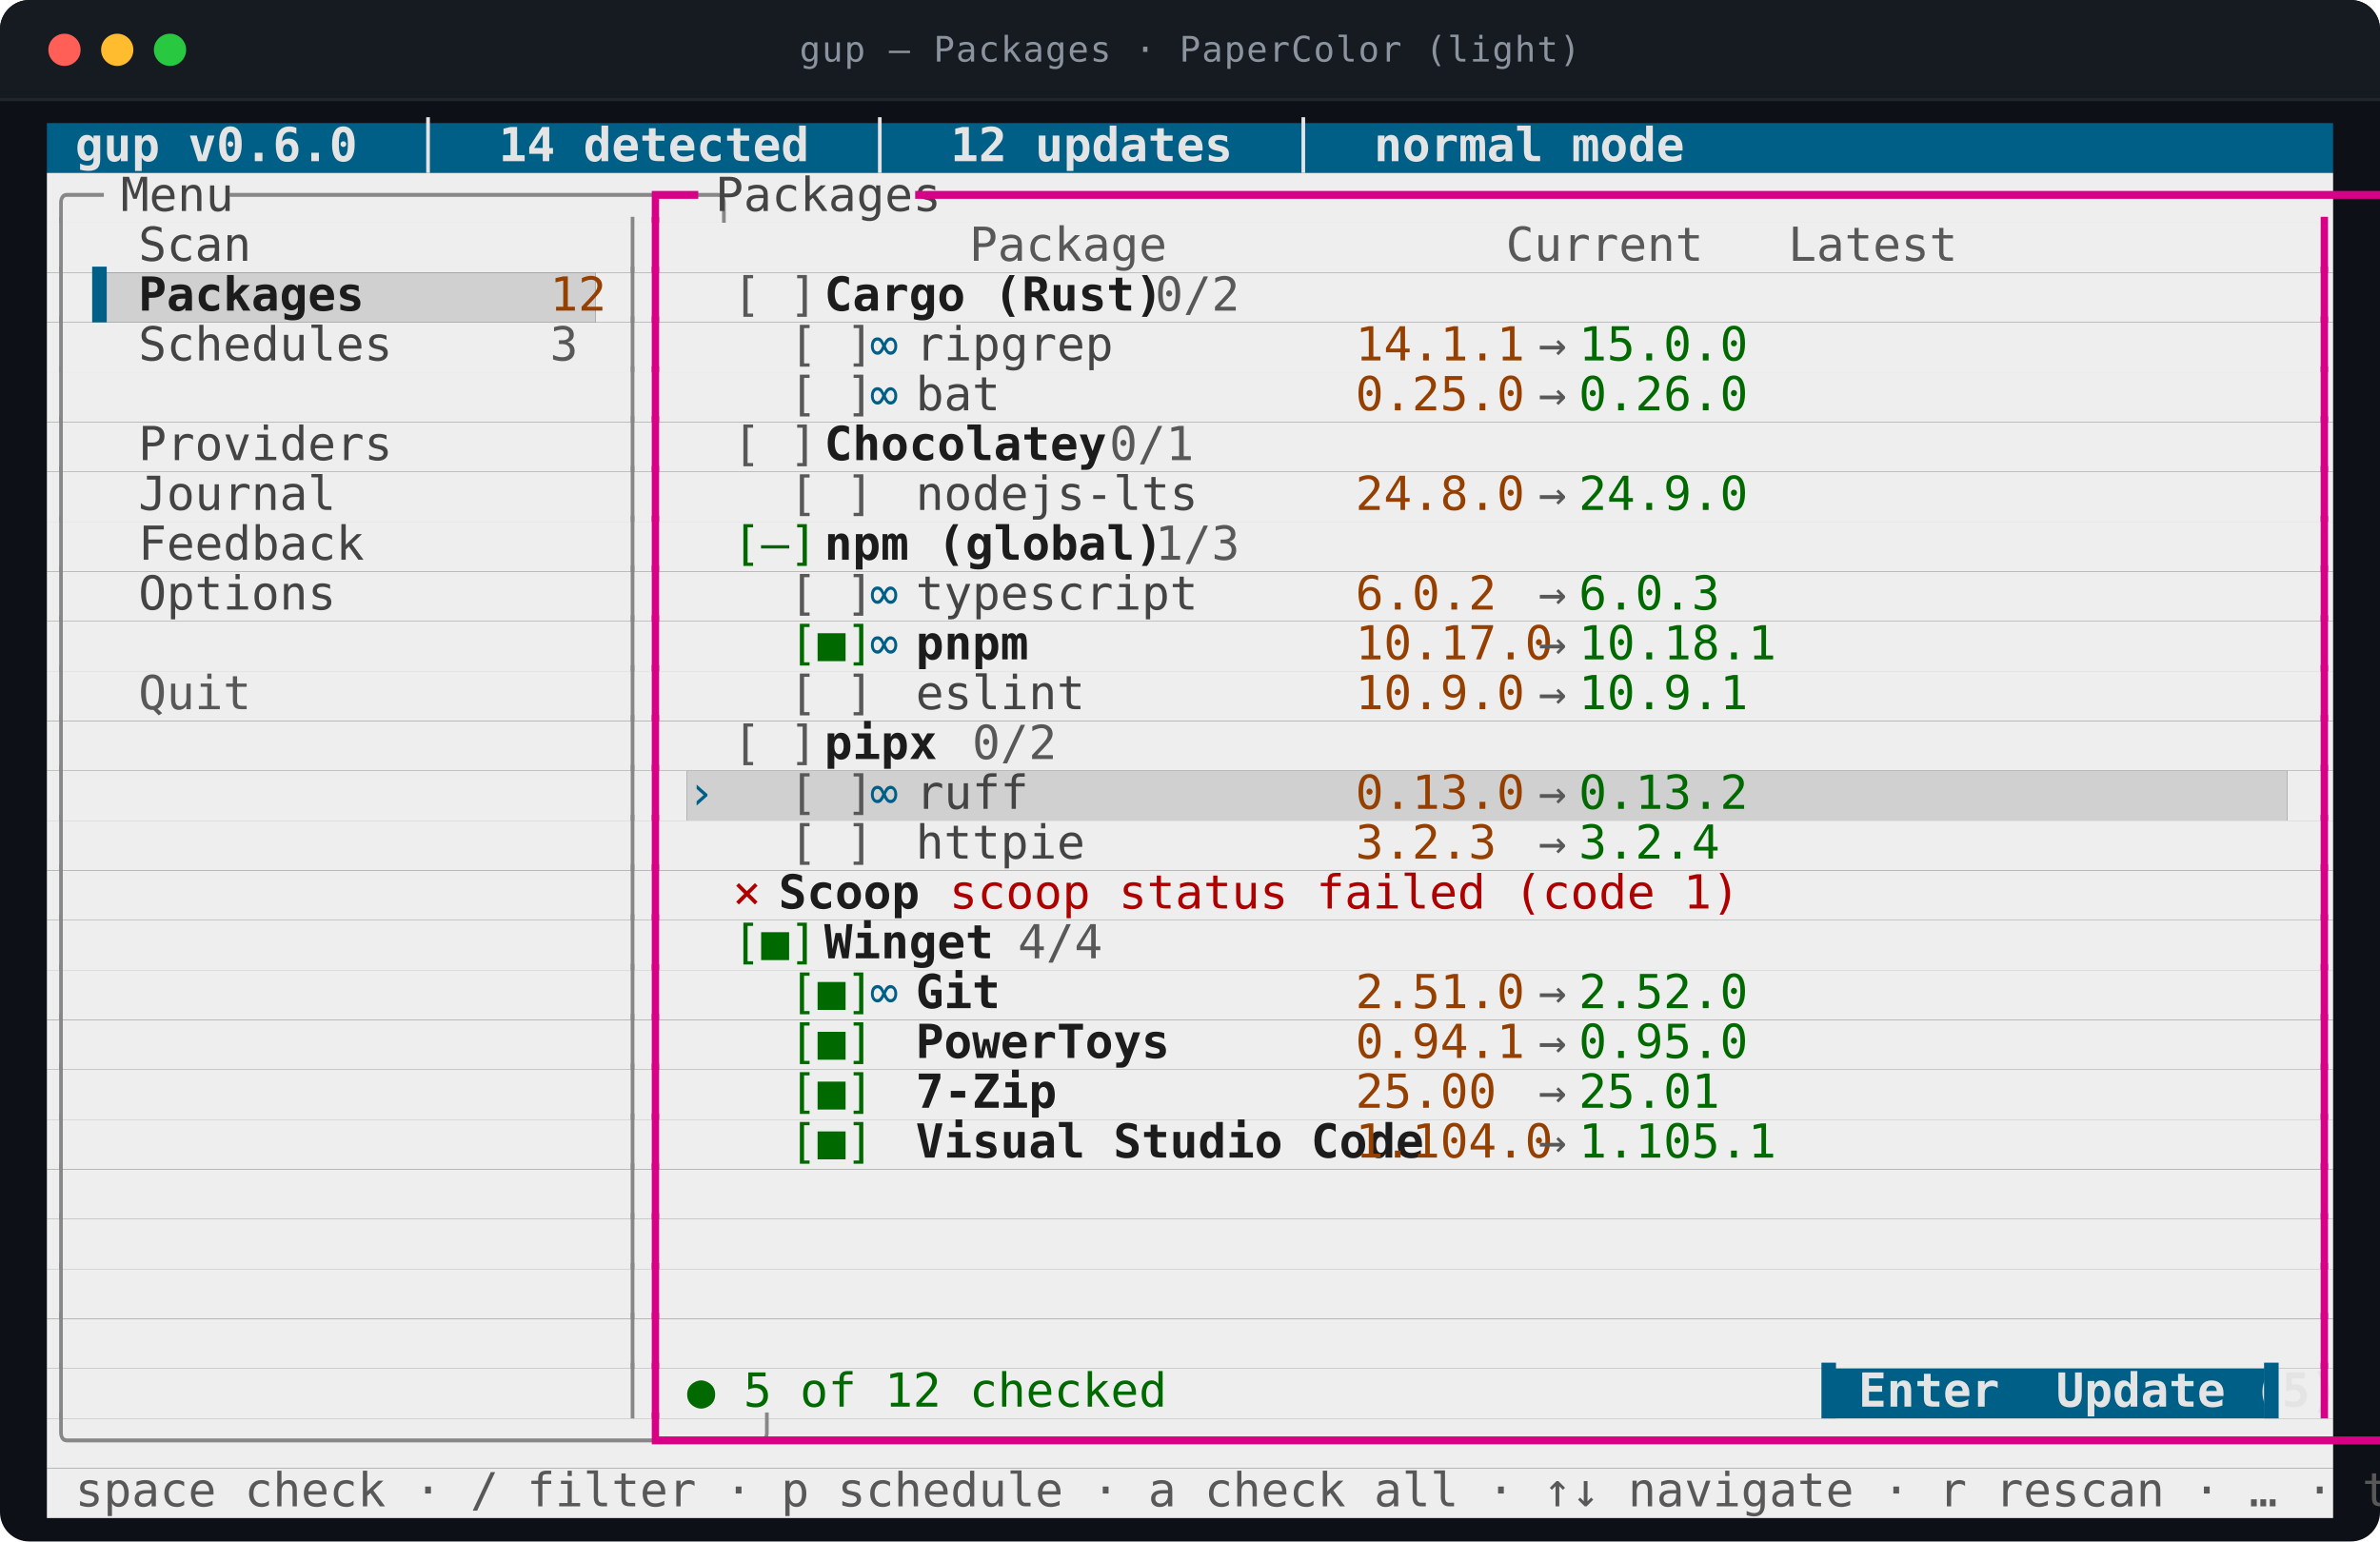
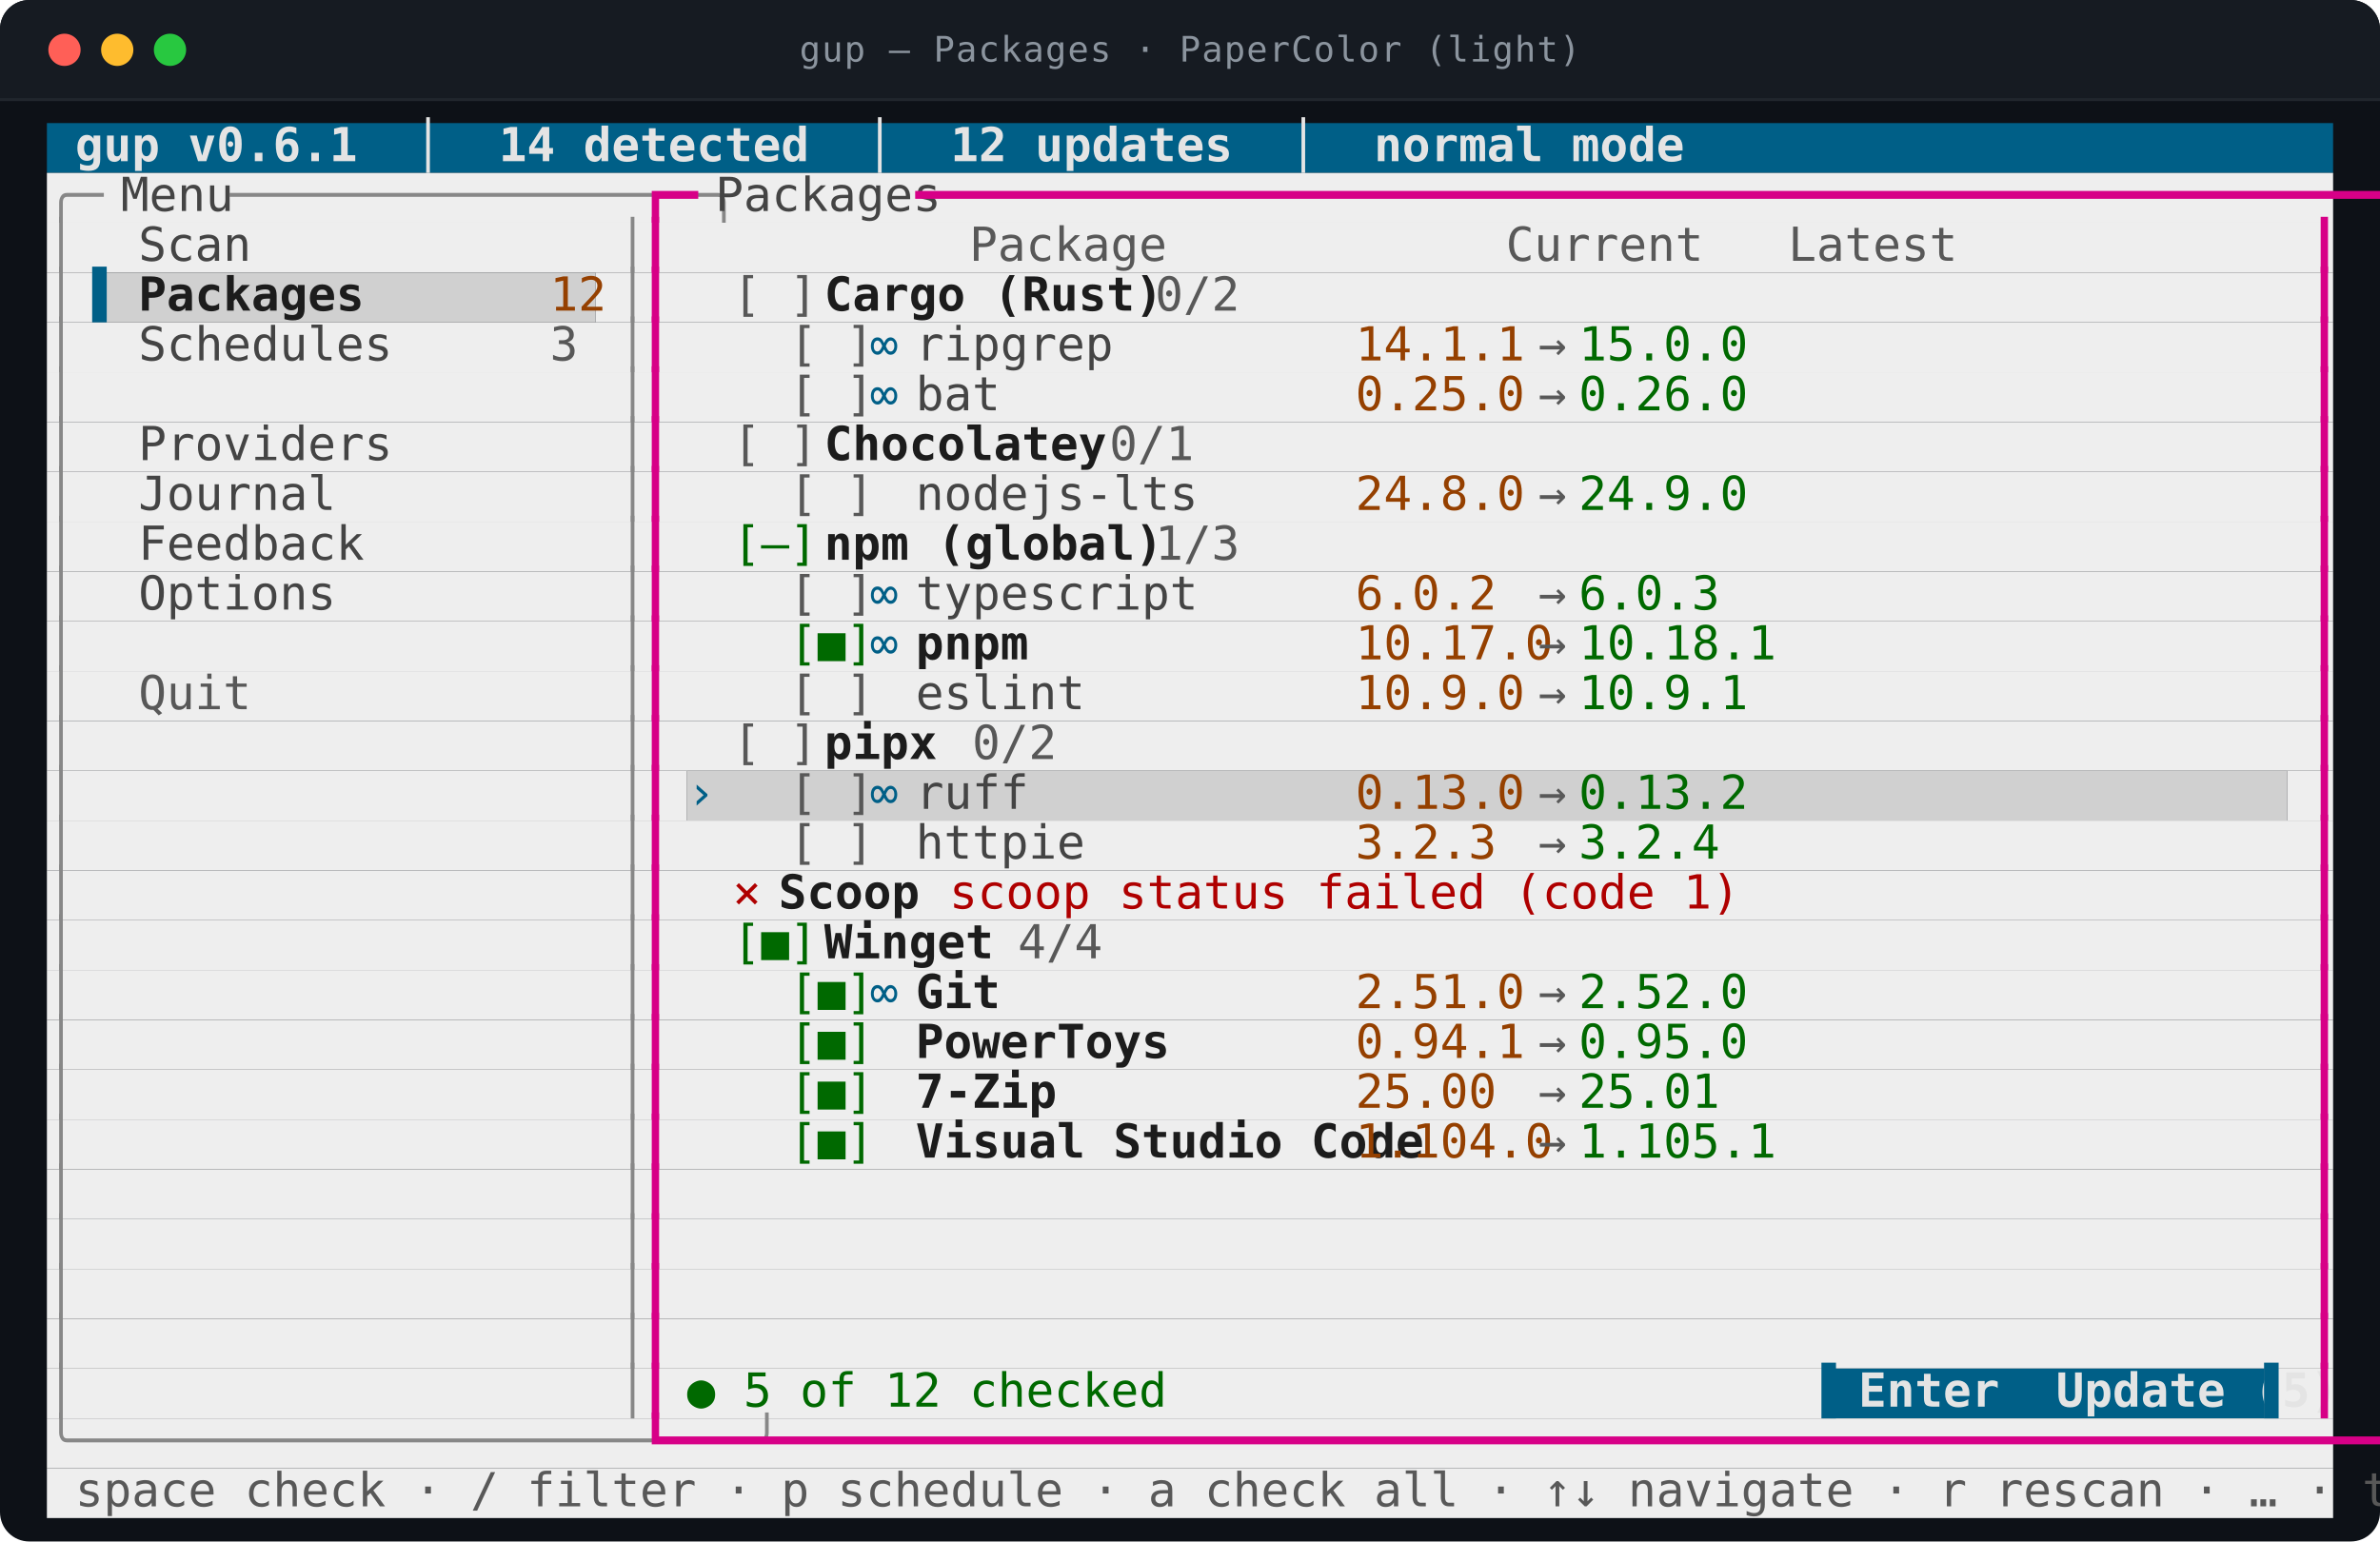
<svg xmlns="http://www.w3.org/2000/svg" viewBox="0 0 812.0 526.0" width="812.0" height="526.0" role="img" aria-labelledby="t d">
  <style>
text{font-family:ui-monospace,SFMono-Regular,"SF Mono",Menlo,Consolas,"DejaVu Sans Mono",monospace;font-size:16px}
.t{font-size:12px;letter-spacing:.4px;fill:#8b949e}
.b{font-weight:700}
.i{font-style:italic}
.u{text-decoration:underline}
.s{text-decoration:line-through}
.us{text-decoration:underline line-through}
.d{opacity:0.62}
.c0{fill:#005f87}
.c1{fill:#eeeeee}
.c2{fill:#d0d0d0}
.c3{fill:#e4e4e4}
.c4{fill:#878787}
.c5{fill:#444444}
.c6{fill:#d70087}
.c7{fill:#585858}
.c8{fill:#1c1c1c}
.c9{fill:#954000}
.c10{fill:#006900}
.c11{fill:#af0000}
</style>
  <rect y="0.0" width="812.0" height="526.0" rx="10.0" fill="#0d1117" />
  <rect y="0.0" width="812.0" height="34.0" rx="10.0" fill="#161b22" />
  <rect y="24.0" width="812.0" height="10.0" fill="#161b22" />
  <line x1="0.0" y1="34.0" x2="812.0" y2="34.0" stroke="#21262d" />
  <circle cx="22.0" cy="17.0" r="5.5" fill="#ff5f57" />
  <circle cx="40.0" cy="17.0" r="5.5" fill="#febc2e" />
  <circle cx="58.0" cy="17.0" r="5.5" fill="#28c840" />
  <text class="t" x="406.0" y="21.0" text-anchor="middle">gup — Packages · PaperColor (light)</text>
  <rect class="c0" x="16.0" y="42.0" width="780.0" height="17.0" />
  <rect class="c1" x="16.0" y="59.0" width="780.0" height="17.0" />
  <rect class="c1" x="16.0" y="76.0" width="780.0" height="17.0" />
  <rect class="c1" x="16.0" y="93.0" width="15.6" height="17.0" />
  <rect class="c2" x="31.6" y="93.0" width="171.6" height="17.0" />
  <rect class="c1" x="203.2" y="93.0" width="592.8" height="17.0" />
  <rect class="c1" x="16.0" y="110.0" width="780.0" height="17.0" />
  <rect class="c1" x="16.0" y="127.0" width="780.0" height="17.0" />
  <rect class="c1" x="16.0" y="144.0" width="780.0" height="17.0" />
  <rect class="c1" x="16.0" y="161.0" width="780.0" height="17.0" />
  <rect class="c1" x="16.0" y="178.0" width="780.0" height="17.0" />
  <rect class="c1" x="16.0" y="195.0" width="780.0" height="17.0" />
  <rect class="c1" x="16.0" y="212.0" width="780.0" height="17.0" />
  <rect class="c1" x="16.0" y="229.0" width="780.0" height="17.0" />
  <rect class="c1" x="16.0" y="246.0" width="780.0" height="17.0" />
  <rect class="c1" x="16.0" y="263.0" width="218.4" height="17.0" />
  <rect class="c2" x="234.4" y="263.0" width="546.0" height="17.0" />
  <rect class="c1" x="780.4" y="263.0" width="15.6" height="17.0" />
  <rect class="c1" x="16.0" y="280.0" width="780.0" height="17.0" />
  <rect class="c1" x="16.0" y="297.0" width="780.0" height="17.0" />
  <rect class="c1" x="16.0" y="314.0" width="780.0" height="17.0" />
  <rect class="c1" x="16.0" y="331.0" width="780.0" height="17.0" />
  <rect class="c1" x="16.0" y="348.0" width="780.0" height="17.0" />
  <rect class="c1" x="16.0" y="365.0" width="780.0" height="17.0" />
  <rect class="c1" x="16.0" y="382.0" width="780.0" height="17.0" />
  <rect class="c1" x="16.0" y="399.0" width="780.0" height="17.0" />
  <rect class="c1" x="16.0" y="416.0" width="780.0" height="17.0" />
  <rect class="c1" x="16.0" y="433.0" width="780.0" height="17.0" />
  <rect class="c1" x="16.0" y="450.0" width="780.0" height="17.0" />
  <rect class="c1" x="16.0" y="467.0" width="608.4" height="17.0" />
  <rect class="c0" x="624.4" y="467.0" width="148.2" height="17.0" />
  <rect class="c1" x="772.6" y="467.0" width="23.4" height="17.0" />
  <rect class="c1" x="16.0" y="484.0" width="780.0" height="17.0" />
  <rect class="c1" x="16.0" y="501.0" width="780.0" height="17.0" />
-   <text class="c3 b" x="16.0" y="55.0" textLength="452.4" lengthAdjust="spacingAndGlyphs" xml:space="preserve"> gup v0.6.0  │  14 detected  │  12 updates  │  normal mode</text>
+   <text class="c3 b" x="16.0" y="55.0" textLength="452.4" lengthAdjust="spacingAndGlyphs" xml:space="preserve"> gup v0.6.1  │  14 detected  │  12 updates  │  normal mode</text>
  <text class="c4" x="16.0" y="72.0" textLength="15.6" lengthAdjust="spacingAndGlyphs" xml:space="preserve">╭─</text>
  <text class="c5" x="31.6" y="72.0" textLength="46.8" lengthAdjust="spacingAndGlyphs" xml:space="preserve"> Menu </text>
  <text class="c4" x="78.4" y="72.0" textLength="140.4" lengthAdjust="spacingAndGlyphs" xml:space="preserve">─────────────────╮</text>
  <text class="c6" x="218.8" y="72.0" textLength="15.6" lengthAdjust="spacingAndGlyphs" xml:space="preserve">┏━</text>
  <text class="c5" x="234.4" y="72.0" textLength="78.0" lengthAdjust="spacingAndGlyphs" xml:space="preserve"> Packages </text>
  <text class="c6" x="312.4" y="72.0" textLength="483.6" lengthAdjust="spacingAndGlyphs" xml:space="preserve">━━━━━━━━━━━━━━━━━━━━━━━━━━━━━━━━━━━━━━━━━━━━━━━━━━━━━━━━━━━━━┓</text>
  <text class="c4" x="16.0" y="89.0" textLength="7.8" lengthAdjust="spacingAndGlyphs" xml:space="preserve">│</text>
  <text class="c5" x="47.2" y="89.0" textLength="140.4" lengthAdjust="spacingAndGlyphs" xml:space="preserve">Scan              </text>
  <text class="c4" x="211.0" y="89.0" textLength="7.8" lengthAdjust="spacingAndGlyphs" xml:space="preserve">│</text>
  <text class="c6" x="218.8" y="89.0" textLength="7.8" lengthAdjust="spacingAndGlyphs" xml:space="preserve">┃</text>
  <text class="c7" x="234.4" y="89.0" textLength="366.6" lengthAdjust="spacingAndGlyphs" xml:space="preserve">          Package            Current   Latest  </text>
  <text class="c6" x="788.2" y="89.0" textLength="7.8" lengthAdjust="spacingAndGlyphs" xml:space="preserve">┃</text>
  <text class="c4" x="16.0" y="106.0" textLength="7.8" lengthAdjust="spacingAndGlyphs" xml:space="preserve">│</text>
  <text class="c0" x="31.6" y="106.0" textLength="15.6" lengthAdjust="spacingAndGlyphs" xml:space="preserve">▌ </text>
  <text class="c8 b" x="47.2" y="106.0" textLength="140.4" lengthAdjust="spacingAndGlyphs" xml:space="preserve">Packages          </text>
  <text class="c9" x="187.6" y="106.0" textLength="15.6" lengthAdjust="spacingAndGlyphs" xml:space="preserve">12</text>
  <text class="c4" x="211.0" y="106.0" textLength="7.8" lengthAdjust="spacingAndGlyphs" xml:space="preserve">│</text>
  <text class="c6" x="218.8" y="106.0" textLength="7.8" lengthAdjust="spacingAndGlyphs" xml:space="preserve">┃</text>
  <text class="c7" x="250.0" y="106.0" textLength="31.2" lengthAdjust="spacingAndGlyphs" xml:space="preserve">[ ] </text>
  <text class="c8 b" x="281.2" y="106.0" textLength="93.6" lengthAdjust="spacingAndGlyphs" xml:space="preserve">Cargo (Rust)</text>
  <text class="c7" x="374.8" y="106.0" textLength="39.0" lengthAdjust="spacingAndGlyphs" xml:space="preserve">  0/2</text>
  <text class="c6" x="788.2" y="106.0" textLength="7.8" lengthAdjust="spacingAndGlyphs" xml:space="preserve">┃</text>
  <text class="c4" x="16.0" y="123.0" textLength="7.8" lengthAdjust="spacingAndGlyphs" xml:space="preserve">│</text>
  <text class="c5" x="47.2" y="123.0" textLength="140.4" lengthAdjust="spacingAndGlyphs" xml:space="preserve">Schedules         </text>
  <text class="c7" x="187.6" y="123.0" textLength="7.8" lengthAdjust="spacingAndGlyphs" xml:space="preserve">3</text>
  <text class="c4" x="211.0" y="123.0" textLength="7.8" lengthAdjust="spacingAndGlyphs" xml:space="preserve">│</text>
  <text class="c6" x="218.8" y="123.0" textLength="7.8" lengthAdjust="spacingAndGlyphs" xml:space="preserve">┃</text>
  <text class="c7" x="250.0" y="123.0" textLength="46.8" lengthAdjust="spacingAndGlyphs" xml:space="preserve">  [ ] </text>
  <text class="c0" x="296.8" y="123.0" textLength="15.6" lengthAdjust="spacingAndGlyphs" xml:space="preserve">∞ </text>
  <text class="c5" x="312.4" y="123.0" textLength="140.4" lengthAdjust="spacingAndGlyphs" xml:space="preserve">ripgrep           </text>
  <text class="c9" x="452.8" y="123.0" textLength="62.4" lengthAdjust="spacingAndGlyphs" xml:space="preserve"> 14.1.1 </text>
  <text class="c7" x="515.2" y="123.0" textLength="23.4" lengthAdjust="spacingAndGlyphs" xml:space="preserve"> → </text>
  <text class="c10" x="538.6" y="123.0" textLength="54.6" lengthAdjust="spacingAndGlyphs" xml:space="preserve">15.0.0 </text>
  <text class="c6" x="788.2" y="123.0" textLength="7.8" lengthAdjust="spacingAndGlyphs" xml:space="preserve">┃</text>
  <text class="c4" x="16.0" y="140.0" textLength="7.8" lengthAdjust="spacingAndGlyphs" xml:space="preserve">│</text>
  <text class="c4" x="211.0" y="140.0" textLength="7.8" lengthAdjust="spacingAndGlyphs" xml:space="preserve">│</text>
  <text class="c6" x="218.8" y="140.0" textLength="7.8" lengthAdjust="spacingAndGlyphs" xml:space="preserve">┃</text>
  <text class="c7" x="250.0" y="140.0" textLength="46.8" lengthAdjust="spacingAndGlyphs" xml:space="preserve">  [ ] </text>
  <text class="c0" x="296.8" y="140.0" textLength="15.6" lengthAdjust="spacingAndGlyphs" xml:space="preserve">∞ </text>
  <text class="c5" x="312.4" y="140.0" textLength="140.4" lengthAdjust="spacingAndGlyphs" xml:space="preserve">bat               </text>
  <text class="c9" x="452.8" y="140.0" textLength="62.4" lengthAdjust="spacingAndGlyphs" xml:space="preserve"> 0.25.0 </text>
  <text class="c7" x="515.2" y="140.0" textLength="23.4" lengthAdjust="spacingAndGlyphs" xml:space="preserve"> → </text>
  <text class="c10" x="538.6" y="140.0" textLength="54.6" lengthAdjust="spacingAndGlyphs" xml:space="preserve">0.26.0 </text>
  <text class="c6" x="788.2" y="140.0" textLength="7.8" lengthAdjust="spacingAndGlyphs" xml:space="preserve">┃</text>
  <text class="c4" x="16.0" y="157.0" textLength="7.8" lengthAdjust="spacingAndGlyphs" xml:space="preserve">│</text>
  <text class="c5" x="47.2" y="157.0" textLength="140.4" lengthAdjust="spacingAndGlyphs" xml:space="preserve">Providers         </text>
  <text class="c4" x="211.0" y="157.0" textLength="7.8" lengthAdjust="spacingAndGlyphs" xml:space="preserve">│</text>
  <text class="c6" x="218.8" y="157.0" textLength="7.8" lengthAdjust="spacingAndGlyphs" xml:space="preserve">┃</text>
  <text class="c7" x="250.0" y="157.0" textLength="31.2" lengthAdjust="spacingAndGlyphs" xml:space="preserve">[ ] </text>
  <text class="c8 b" x="281.2" y="157.0" textLength="78.0" lengthAdjust="spacingAndGlyphs" xml:space="preserve">Chocolatey</text>
  <text class="c7" x="359.2" y="157.0" textLength="39.0" lengthAdjust="spacingAndGlyphs" xml:space="preserve">  0/1</text>
  <text class="c6" x="788.2" y="157.0" textLength="7.8" lengthAdjust="spacingAndGlyphs" xml:space="preserve">┃</text>
  <text class="c4" x="16.0" y="174.0" textLength="7.8" lengthAdjust="spacingAndGlyphs" xml:space="preserve">│</text>
  <text class="c5" x="47.2" y="174.0" textLength="140.4" lengthAdjust="spacingAndGlyphs" xml:space="preserve">Journal           </text>
  <text class="c4" x="211.0" y="174.0" textLength="7.8" lengthAdjust="spacingAndGlyphs" xml:space="preserve">│</text>
  <text class="c6" x="218.8" y="174.0" textLength="7.8" lengthAdjust="spacingAndGlyphs" xml:space="preserve">┃</text>
  <text class="c7" x="250.0" y="174.0" textLength="46.8" lengthAdjust="spacingAndGlyphs" xml:space="preserve">  [ ] </text>
  <text class="c5" x="312.4" y="174.0" textLength="140.4" lengthAdjust="spacingAndGlyphs" xml:space="preserve">nodejs-lts        </text>
  <text class="c9" x="452.8" y="174.0" textLength="62.4" lengthAdjust="spacingAndGlyphs" xml:space="preserve"> 24.8.0 </text>
  <text class="c7" x="515.2" y="174.0" textLength="23.4" lengthAdjust="spacingAndGlyphs" xml:space="preserve"> → </text>
  <text class="c10" x="538.6" y="174.0" textLength="54.6" lengthAdjust="spacingAndGlyphs" xml:space="preserve">24.9.0 </text>
  <text class="c6" x="788.2" y="174.0" textLength="7.8" lengthAdjust="spacingAndGlyphs" xml:space="preserve">┃</text>
  <text class="c4" x="16.0" y="191.0" textLength="7.8" lengthAdjust="spacingAndGlyphs" xml:space="preserve">│</text>
  <text class="c5" x="47.2" y="191.0" textLength="140.4" lengthAdjust="spacingAndGlyphs" xml:space="preserve">Feedback          </text>
  <text class="c4" x="211.0" y="191.0" textLength="7.8" lengthAdjust="spacingAndGlyphs" xml:space="preserve">│</text>
  <text class="c6" x="218.8" y="191.0" textLength="7.8" lengthAdjust="spacingAndGlyphs" xml:space="preserve">┃</text>
  <text class="c10" x="250.0" y="191.0" textLength="31.2" lengthAdjust="spacingAndGlyphs" xml:space="preserve">[–] </text>
  <text class="c8 b" x="281.2" y="191.0" textLength="93.6" lengthAdjust="spacingAndGlyphs" xml:space="preserve">npm (global)</text>
  <text class="c7" x="374.8" y="191.0" textLength="39.0" lengthAdjust="spacingAndGlyphs" xml:space="preserve">  1/3</text>
  <text class="c6" x="788.2" y="191.0" textLength="7.8" lengthAdjust="spacingAndGlyphs" xml:space="preserve">┃</text>
  <text class="c4" x="16.0" y="208.0" textLength="7.8" lengthAdjust="spacingAndGlyphs" xml:space="preserve">│</text>
  <text class="c5" x="47.2" y="208.0" textLength="140.4" lengthAdjust="spacingAndGlyphs" xml:space="preserve">Options           </text>
  <text class="c4" x="211.0" y="208.0" textLength="7.8" lengthAdjust="spacingAndGlyphs" xml:space="preserve">│</text>
  <text class="c6" x="218.8" y="208.0" textLength="7.8" lengthAdjust="spacingAndGlyphs" xml:space="preserve">┃</text>
  <text class="c7" x="250.0" y="208.0" textLength="46.8" lengthAdjust="spacingAndGlyphs" xml:space="preserve">  [ ] </text>
  <text class="c0" x="296.8" y="208.0" textLength="15.6" lengthAdjust="spacingAndGlyphs" xml:space="preserve">∞ </text>
  <text class="c5" x="312.4" y="208.0" textLength="140.4" lengthAdjust="spacingAndGlyphs" xml:space="preserve">typescript        </text>
  <text class="c9" x="452.8" y="208.0" textLength="62.4" lengthAdjust="spacingAndGlyphs" xml:space="preserve"> 6.0.2  </text>
  <text class="c7" x="515.2" y="208.0" textLength="23.4" lengthAdjust="spacingAndGlyphs" xml:space="preserve"> → </text>
  <text class="c10" x="538.6" y="208.0" textLength="54.6" lengthAdjust="spacingAndGlyphs" xml:space="preserve">6.0.3  </text>
  <text class="c6" x="788.2" y="208.0" textLength="7.8" lengthAdjust="spacingAndGlyphs" xml:space="preserve">┃</text>
  <text class="c4" x="16.0" y="225.0" textLength="7.8" lengthAdjust="spacingAndGlyphs" xml:space="preserve">│</text>
  <text class="c4" x="211.0" y="225.0" textLength="7.8" lengthAdjust="spacingAndGlyphs" xml:space="preserve">│</text>
  <text class="c6" x="218.8" y="225.0" textLength="7.8" lengthAdjust="spacingAndGlyphs" xml:space="preserve">┃</text>
  <text class="c10" x="250.0" y="225.0" textLength="46.8" lengthAdjust="spacingAndGlyphs" xml:space="preserve">  [■] </text>
  <text class="c0" x="296.8" y="225.0" textLength="15.6" lengthAdjust="spacingAndGlyphs" xml:space="preserve">∞ </text>
  <text class="c8 b" x="312.4" y="225.0" textLength="140.4" lengthAdjust="spacingAndGlyphs" xml:space="preserve">pnpm              </text>
  <text class="c9" x="452.8" y="225.0" textLength="62.4" lengthAdjust="spacingAndGlyphs" xml:space="preserve"> 10.17.0</text>
  <text class="c7" x="515.2" y="225.0" textLength="23.4" lengthAdjust="spacingAndGlyphs" xml:space="preserve"> → </text>
  <text class="c10" x="538.6" y="225.0" textLength="54.6" lengthAdjust="spacingAndGlyphs" xml:space="preserve">10.18.1</text>
  <text class="c6" x="788.2" y="225.0" textLength="7.8" lengthAdjust="spacingAndGlyphs" xml:space="preserve">┃</text>
  <text class="c4" x="16.0" y="242.0" textLength="7.8" lengthAdjust="spacingAndGlyphs" xml:space="preserve">│</text>
  <text class="c7" x="47.2" y="242.0" textLength="140.4" lengthAdjust="spacingAndGlyphs" xml:space="preserve">Quit              </text>
  <text class="c4" x="211.0" y="242.0" textLength="7.8" lengthAdjust="spacingAndGlyphs" xml:space="preserve">│</text>
  <text class="c6" x="218.8" y="242.0" textLength="7.8" lengthAdjust="spacingAndGlyphs" xml:space="preserve">┃</text>
  <text class="c7" x="250.0" y="242.0" textLength="46.8" lengthAdjust="spacingAndGlyphs" xml:space="preserve">  [ ] </text>
  <text class="c5" x="312.4" y="242.0" textLength="140.4" lengthAdjust="spacingAndGlyphs" xml:space="preserve">eslint            </text>
  <text class="c9" x="452.8" y="242.0" textLength="62.4" lengthAdjust="spacingAndGlyphs" xml:space="preserve"> 10.9.0 </text>
  <text class="c7" x="515.2" y="242.0" textLength="23.4" lengthAdjust="spacingAndGlyphs" xml:space="preserve"> → </text>
  <text class="c10" x="538.6" y="242.0" textLength="54.6" lengthAdjust="spacingAndGlyphs" xml:space="preserve">10.9.1 </text>
  <text class="c6" x="788.2" y="242.0" textLength="7.8" lengthAdjust="spacingAndGlyphs" xml:space="preserve">┃</text>
  <text class="c4" x="16.0" y="259.0" textLength="7.8" lengthAdjust="spacingAndGlyphs" xml:space="preserve">│</text>
  <text class="c4" x="211.0" y="259.0" textLength="7.8" lengthAdjust="spacingAndGlyphs" xml:space="preserve">│</text>
  <text class="c6" x="218.8" y="259.0" textLength="7.8" lengthAdjust="spacingAndGlyphs" xml:space="preserve">┃</text>
  <text class="c7" x="250.0" y="259.0" textLength="31.2" lengthAdjust="spacingAndGlyphs" xml:space="preserve">[ ] </text>
  <text class="c8 b" x="281.2" y="259.0" textLength="31.2" lengthAdjust="spacingAndGlyphs" xml:space="preserve">pipx</text>
  <text class="c7" x="312.4" y="259.0" textLength="39.0" lengthAdjust="spacingAndGlyphs" xml:space="preserve">  0/2</text>
  <text class="c6" x="788.2" y="259.0" textLength="7.8" lengthAdjust="spacingAndGlyphs" xml:space="preserve">┃</text>
  <text class="c4" x="16.0" y="276.0" textLength="7.8" lengthAdjust="spacingAndGlyphs" xml:space="preserve">│</text>
  <text class="c4" x="211.0" y="276.0" textLength="7.8" lengthAdjust="spacingAndGlyphs" xml:space="preserve">│</text>
  <text class="c6" x="218.8" y="276.0" textLength="7.8" lengthAdjust="spacingAndGlyphs" xml:space="preserve">┃</text>
  <text class="c0" x="234.4" y="276.0" textLength="15.6" lengthAdjust="spacingAndGlyphs" xml:space="preserve">› </text>
  <text class="c7" x="250.0" y="276.0" textLength="46.8" lengthAdjust="spacingAndGlyphs" xml:space="preserve">  [ ] </text>
  <text class="c0" x="296.8" y="276.0" textLength="15.6" lengthAdjust="spacingAndGlyphs" xml:space="preserve">∞ </text>
  <text class="c5" x="312.4" y="276.0" textLength="140.4" lengthAdjust="spacingAndGlyphs" xml:space="preserve">ruff              </text>
  <text class="c9" x="452.8" y="276.0" textLength="62.4" lengthAdjust="spacingAndGlyphs" xml:space="preserve"> 0.13.0 </text>
  <text class="c7" x="515.2" y="276.0" textLength="23.4" lengthAdjust="spacingAndGlyphs" xml:space="preserve"> → </text>
  <text class="c10" x="538.6" y="276.0" textLength="54.6" lengthAdjust="spacingAndGlyphs" xml:space="preserve">0.13.2 </text>
  <text class="c6" x="788.2" y="276.0" textLength="7.8" lengthAdjust="spacingAndGlyphs" xml:space="preserve">┃</text>
  <text class="c4" x="16.0" y="293.0" textLength="7.8" lengthAdjust="spacingAndGlyphs" xml:space="preserve">│</text>
  <text class="c4" x="211.0" y="293.0" textLength="7.8" lengthAdjust="spacingAndGlyphs" xml:space="preserve">│</text>
  <text class="c6" x="218.8" y="293.0" textLength="7.8" lengthAdjust="spacingAndGlyphs" xml:space="preserve">┃</text>
  <text class="c7" x="250.0" y="293.0" textLength="46.8" lengthAdjust="spacingAndGlyphs" xml:space="preserve">  [ ] </text>
  <text class="c5" x="312.4" y="293.0" textLength="140.4" lengthAdjust="spacingAndGlyphs" xml:space="preserve">httpie            </text>
  <text class="c9" x="452.8" y="293.0" textLength="62.4" lengthAdjust="spacingAndGlyphs" xml:space="preserve"> 3.2.3  </text>
  <text class="c7" x="515.2" y="293.0" textLength="23.4" lengthAdjust="spacingAndGlyphs" xml:space="preserve"> → </text>
  <text class="c10" x="538.6" y="293.0" textLength="54.6" lengthAdjust="spacingAndGlyphs" xml:space="preserve">3.2.4  </text>
  <text class="c6" x="788.2" y="293.0" textLength="7.8" lengthAdjust="spacingAndGlyphs" xml:space="preserve">┃</text>
  <text class="c4" x="16.0" y="310.0" textLength="7.8" lengthAdjust="spacingAndGlyphs" xml:space="preserve">│</text>
  <text class="c4" x="211.0" y="310.0" textLength="7.8" lengthAdjust="spacingAndGlyphs" xml:space="preserve">│</text>
  <text class="c6" x="218.8" y="310.0" textLength="7.8" lengthAdjust="spacingAndGlyphs" xml:space="preserve">┃</text>
  <text class="c11" x="250.0" y="310.0" textLength="15.6" lengthAdjust="spacingAndGlyphs" xml:space="preserve">× </text>
  <text class="c8 b" x="265.6" y="310.0" textLength="39.0" lengthAdjust="spacingAndGlyphs" xml:space="preserve">Scoop</text>
  <text class="c11" x="304.6" y="310.0" textLength="234.0" lengthAdjust="spacingAndGlyphs" xml:space="preserve">  scoop status failed (code 1)</text>
  <text class="c6" x="788.2" y="310.0" textLength="7.8" lengthAdjust="spacingAndGlyphs" xml:space="preserve">┃</text>
  <text class="c4" x="16.0" y="327.0" textLength="7.8" lengthAdjust="spacingAndGlyphs" xml:space="preserve">│</text>
  <text class="c4" x="211.0" y="327.0" textLength="7.8" lengthAdjust="spacingAndGlyphs" xml:space="preserve">│</text>
  <text class="c6" x="218.8" y="327.0" textLength="7.8" lengthAdjust="spacingAndGlyphs" xml:space="preserve">┃</text>
  <text class="c10" x="250.0" y="327.0" textLength="31.2" lengthAdjust="spacingAndGlyphs" xml:space="preserve">[■] </text>
  <text class="c8 b" x="281.2" y="327.0" textLength="46.8" lengthAdjust="spacingAndGlyphs" xml:space="preserve">Winget</text>
  <text class="c7" x="328.0" y="327.0" textLength="39.0" lengthAdjust="spacingAndGlyphs" xml:space="preserve">  4/4</text>
  <text class="c6" x="788.2" y="327.0" textLength="7.8" lengthAdjust="spacingAndGlyphs" xml:space="preserve">┃</text>
  <text class="c4" x="16.0" y="344.0" textLength="7.8" lengthAdjust="spacingAndGlyphs" xml:space="preserve">│</text>
  <text class="c4" x="211.0" y="344.0" textLength="7.8" lengthAdjust="spacingAndGlyphs" xml:space="preserve">│</text>
  <text class="c6" x="218.8" y="344.0" textLength="7.8" lengthAdjust="spacingAndGlyphs" xml:space="preserve">┃</text>
  <text class="c10" x="250.0" y="344.0" textLength="46.8" lengthAdjust="spacingAndGlyphs" xml:space="preserve">  [■] </text>
  <text class="c0" x="296.8" y="344.0" textLength="15.6" lengthAdjust="spacingAndGlyphs" xml:space="preserve">∞ </text>
  <text class="c8 b" x="312.4" y="344.0" textLength="140.4" lengthAdjust="spacingAndGlyphs" xml:space="preserve">Git               </text>
  <text class="c9" x="452.8" y="344.0" textLength="62.4" lengthAdjust="spacingAndGlyphs" xml:space="preserve"> 2.51.0 </text>
  <text class="c7" x="515.2" y="344.0" textLength="23.4" lengthAdjust="spacingAndGlyphs" xml:space="preserve"> → </text>
  <text class="c10" x="538.6" y="344.0" textLength="54.6" lengthAdjust="spacingAndGlyphs" xml:space="preserve">2.52.0 </text>
  <text class="c6" x="788.2" y="344.0" textLength="7.8" lengthAdjust="spacingAndGlyphs" xml:space="preserve">┃</text>
  <text class="c4" x="16.0" y="361.0" textLength="7.8" lengthAdjust="spacingAndGlyphs" xml:space="preserve">│</text>
  <text class="c4" x="211.0" y="361.0" textLength="7.8" lengthAdjust="spacingAndGlyphs" xml:space="preserve">│</text>
  <text class="c6" x="218.8" y="361.0" textLength="7.8" lengthAdjust="spacingAndGlyphs" xml:space="preserve">┃</text>
  <text class="c10" x="250.0" y="361.0" textLength="46.8" lengthAdjust="spacingAndGlyphs" xml:space="preserve">  [■] </text>
  <text class="c8 b" x="312.4" y="361.0" textLength="140.4" lengthAdjust="spacingAndGlyphs" xml:space="preserve">PowerToys         </text>
  <text class="c9" x="452.8" y="361.0" textLength="62.4" lengthAdjust="spacingAndGlyphs" xml:space="preserve"> 0.94.1 </text>
  <text class="c7" x="515.2" y="361.0" textLength="23.4" lengthAdjust="spacingAndGlyphs" xml:space="preserve"> → </text>
  <text class="c10" x="538.6" y="361.0" textLength="54.6" lengthAdjust="spacingAndGlyphs" xml:space="preserve">0.95.0 </text>
  <text class="c6" x="788.2" y="361.0" textLength="7.8" lengthAdjust="spacingAndGlyphs" xml:space="preserve">┃</text>
  <text class="c4" x="16.0" y="378.0" textLength="7.8" lengthAdjust="spacingAndGlyphs" xml:space="preserve">│</text>
  <text class="c4" x="211.0" y="378.0" textLength="7.8" lengthAdjust="spacingAndGlyphs" xml:space="preserve">│</text>
  <text class="c6" x="218.8" y="378.0" textLength="7.8" lengthAdjust="spacingAndGlyphs" xml:space="preserve">┃</text>
  <text class="c10" x="250.0" y="378.0" textLength="46.8" lengthAdjust="spacingAndGlyphs" xml:space="preserve">  [■] </text>
  <text class="c8 b" x="312.4" y="378.0" textLength="140.4" lengthAdjust="spacingAndGlyphs" xml:space="preserve">7-Zip             </text>
  <text class="c9" x="452.8" y="378.0" textLength="62.4" lengthAdjust="spacingAndGlyphs" xml:space="preserve"> 25.00  </text>
  <text class="c7" x="515.2" y="378.0" textLength="23.4" lengthAdjust="spacingAndGlyphs" xml:space="preserve"> → </text>
  <text class="c10" x="538.6" y="378.0" textLength="54.6" lengthAdjust="spacingAndGlyphs" xml:space="preserve">25.01  </text>
  <text class="c6" x="788.2" y="378.0" textLength="7.8" lengthAdjust="spacingAndGlyphs" xml:space="preserve">┃</text>
  <text class="c4" x="16.0" y="395.0" textLength="7.8" lengthAdjust="spacingAndGlyphs" xml:space="preserve">│</text>
  <text class="c4" x="211.0" y="395.0" textLength="7.8" lengthAdjust="spacingAndGlyphs" xml:space="preserve">│</text>
  <text class="c6" x="218.8" y="395.0" textLength="7.8" lengthAdjust="spacingAndGlyphs" xml:space="preserve">┃</text>
  <text class="c10" x="250.0" y="395.0" textLength="46.8" lengthAdjust="spacingAndGlyphs" xml:space="preserve">  [■] </text>
  <text class="c8 b" x="312.4" y="395.0" textLength="140.4" lengthAdjust="spacingAndGlyphs" xml:space="preserve">Visual Studio Code</text>
  <text class="c9" x="452.8" y="395.0" textLength="62.4" lengthAdjust="spacingAndGlyphs" xml:space="preserve"> 1.104.0</text>
  <text class="c7" x="515.2" y="395.0" textLength="23.4" lengthAdjust="spacingAndGlyphs" xml:space="preserve"> → </text>
  <text class="c10" x="538.6" y="395.0" textLength="54.6" lengthAdjust="spacingAndGlyphs" xml:space="preserve">1.105.1</text>
  <text class="c6" x="788.2" y="395.0" textLength="7.8" lengthAdjust="spacingAndGlyphs" xml:space="preserve">┃</text>
  <text class="c4" x="16.0" y="412.0" textLength="7.8" lengthAdjust="spacingAndGlyphs" xml:space="preserve">│</text>
  <text class="c4" x="211.0" y="412.0" textLength="7.8" lengthAdjust="spacingAndGlyphs" xml:space="preserve">│</text>
  <text class="c6" x="218.8" y="412.0" textLength="7.8" lengthAdjust="spacingAndGlyphs" xml:space="preserve">┃</text>
  <text class="c6" x="788.2" y="412.0" textLength="7.8" lengthAdjust="spacingAndGlyphs" xml:space="preserve">┃</text>
  <text class="c4" x="16.0" y="429.0" textLength="7.8" lengthAdjust="spacingAndGlyphs" xml:space="preserve">│</text>
  <text class="c4" x="211.0" y="429.0" textLength="7.8" lengthAdjust="spacingAndGlyphs" xml:space="preserve">│</text>
  <text class="c6" x="218.8" y="429.0" textLength="7.8" lengthAdjust="spacingAndGlyphs" xml:space="preserve">┃</text>
  <text class="c6" x="788.2" y="429.0" textLength="7.8" lengthAdjust="spacingAndGlyphs" xml:space="preserve">┃</text>
  <text class="c4" x="16.0" y="446.0" textLength="7.8" lengthAdjust="spacingAndGlyphs" xml:space="preserve">│</text>
  <text class="c4" x="211.0" y="446.0" textLength="7.8" lengthAdjust="spacingAndGlyphs" xml:space="preserve">│</text>
  <text class="c6" x="218.8" y="446.0" textLength="7.8" lengthAdjust="spacingAndGlyphs" xml:space="preserve">┃</text>
  <text class="c6" x="788.2" y="446.0" textLength="7.8" lengthAdjust="spacingAndGlyphs" xml:space="preserve">┃</text>
  <text class="c4" x="16.0" y="463.0" textLength="7.8" lengthAdjust="spacingAndGlyphs" xml:space="preserve">│</text>
  <text class="c4" x="211.0" y="463.0" textLength="7.8" lengthAdjust="spacingAndGlyphs" xml:space="preserve">│</text>
  <text class="c6" x="218.8" y="463.0" textLength="7.8" lengthAdjust="spacingAndGlyphs" xml:space="preserve">┃</text>
  <text class="c6" x="788.2" y="463.0" textLength="7.8" lengthAdjust="spacingAndGlyphs" xml:space="preserve">┃</text>
  <text class="c4" x="16.0" y="480.0" textLength="7.8" lengthAdjust="spacingAndGlyphs" xml:space="preserve">│</text>
  <text class="c4" x="211.0" y="480.0" textLength="7.8" lengthAdjust="spacingAndGlyphs" xml:space="preserve">│</text>
  <text class="c6" x="218.8" y="480.0" textLength="7.8" lengthAdjust="spacingAndGlyphs" xml:space="preserve">┃</text>
  <text class="c10" x="234.4" y="480.0" textLength="374.4" lengthAdjust="spacingAndGlyphs" xml:space="preserve">● 5 of 12 checked                               </text>
  <text class="c0" x="616.6" y="480.0" textLength="7.8" lengthAdjust="spacingAndGlyphs" xml:space="preserve">▐</text>
  <text class="c3 b" x="624.4" y="480.0" textLength="148.2" lengthAdjust="spacingAndGlyphs" xml:space="preserve"> Enter  Update (5) </text>
  <text class="c0" x="772.6" y="480.0" textLength="7.8" lengthAdjust="spacingAndGlyphs" xml:space="preserve">▌</text>
  <text class="c6" x="788.2" y="480.0" textLength="7.8" lengthAdjust="spacingAndGlyphs" xml:space="preserve">┃</text>
  <text class="c4" x="16.0" y="497.0" textLength="202.8" lengthAdjust="spacingAndGlyphs" xml:space="preserve">╰────────────────────────╯</text>
  <text class="c6" x="218.8" y="497.0" textLength="577.2" lengthAdjust="spacingAndGlyphs" xml:space="preserve">┗━━━━━━━━━━━━━━━━━━━━━━━━━━━━━━━━━━━━━━━━━━━━━━━━━━━━━━━━━━━━━━━━━━━━━━━━┛</text>
  <text class="c7" x="16.0" y="514.0" textLength="772.2" lengthAdjust="spacingAndGlyphs" xml:space="preserve"> space check · / filter · p schedule · a check all · ↑↓ navigate · r rescan · … · tab menu · q quit</text>
</svg>
